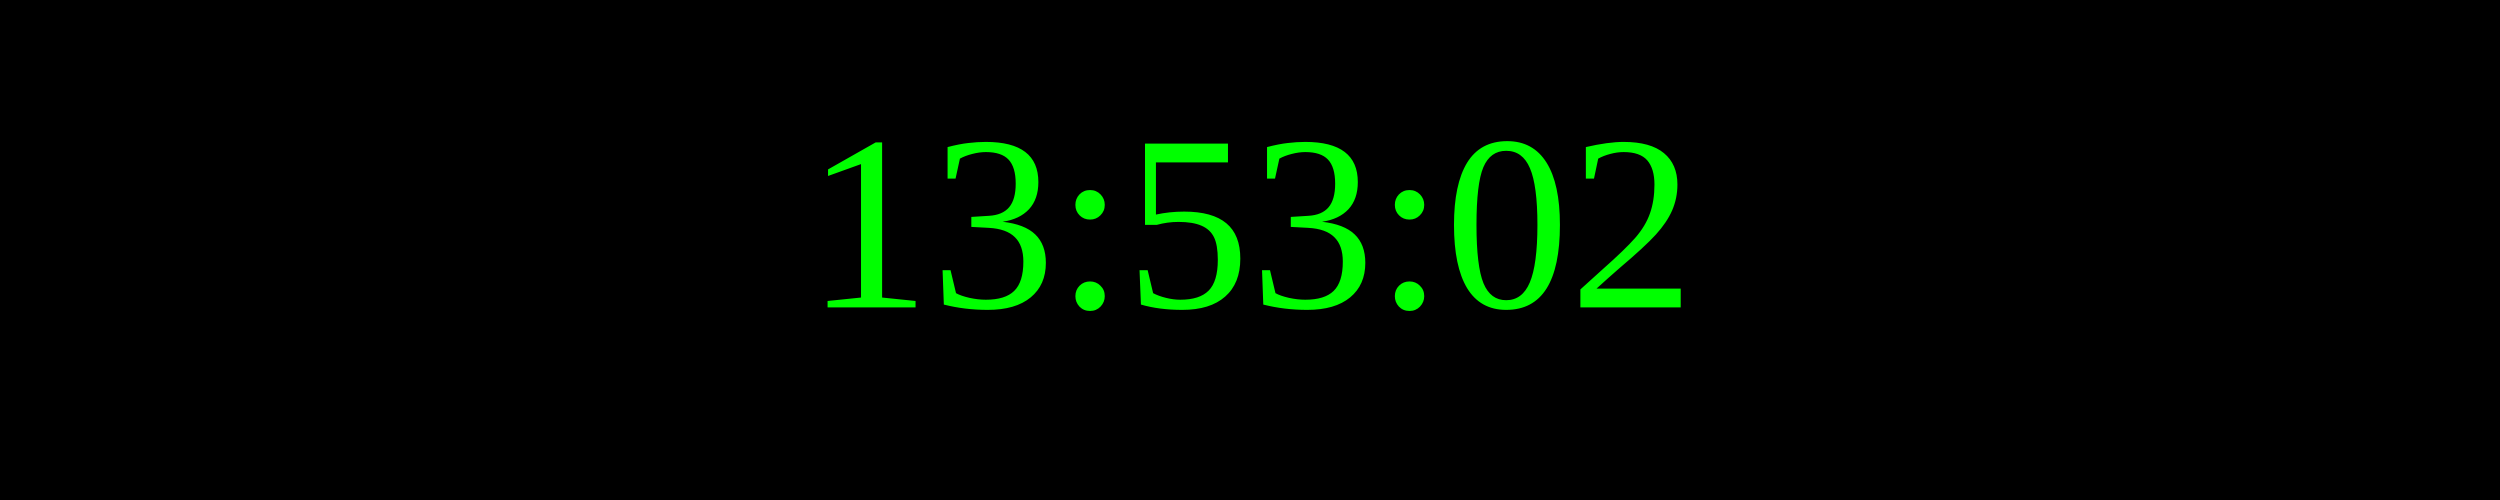
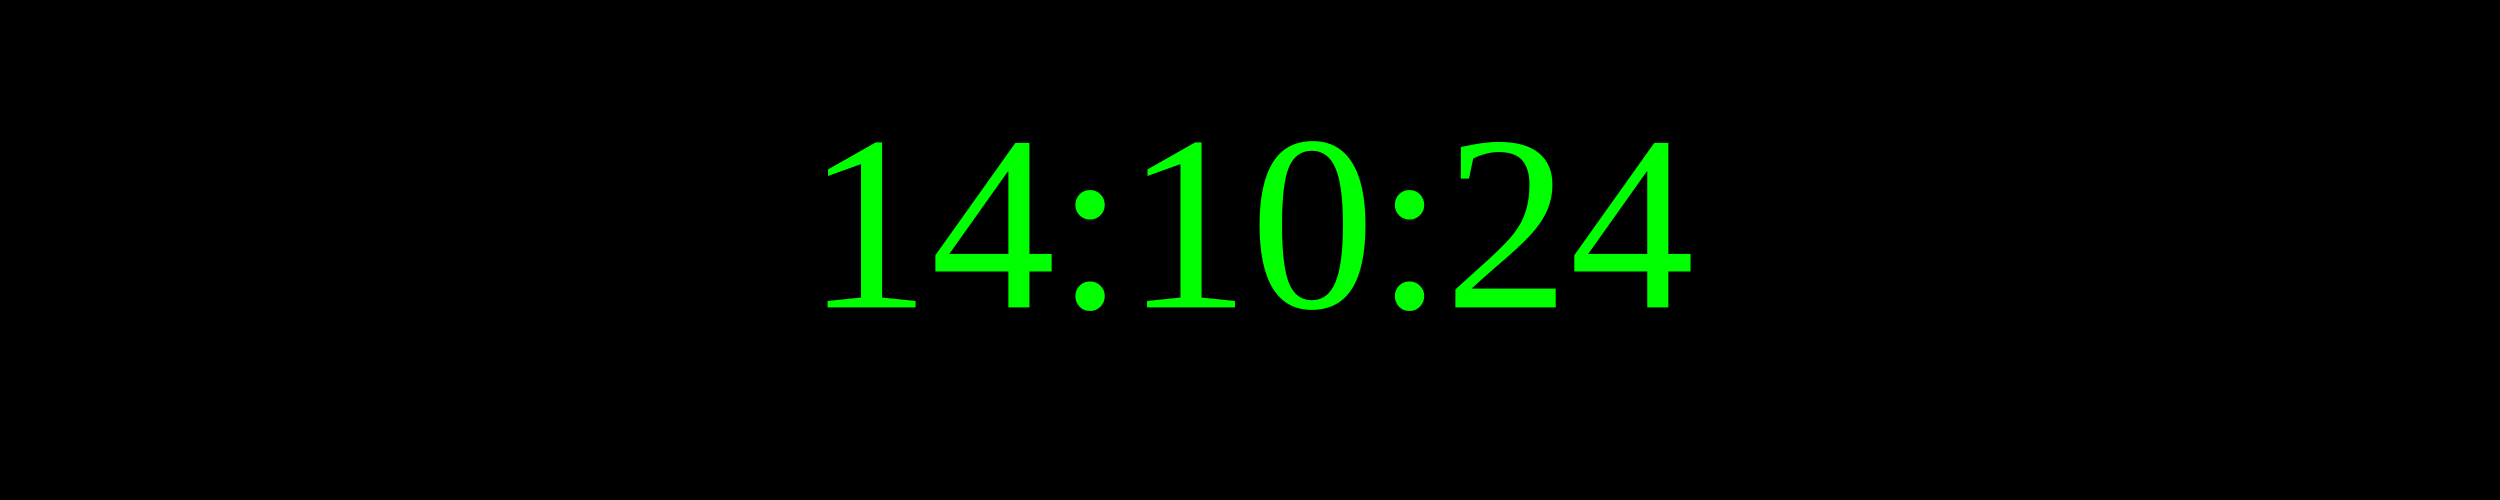
<svg xmlns="http://www.w3.org/2000/svg" width="250" height="50">
  <rect width="100%" height="100%" fill="black" />
  <text x="50%" y="50%" font-size="25" fill="lime" text-anchor="middle" dominant-baseline="middle">
- 13:53:02
+ 14:10:24
</text>
</svg>
